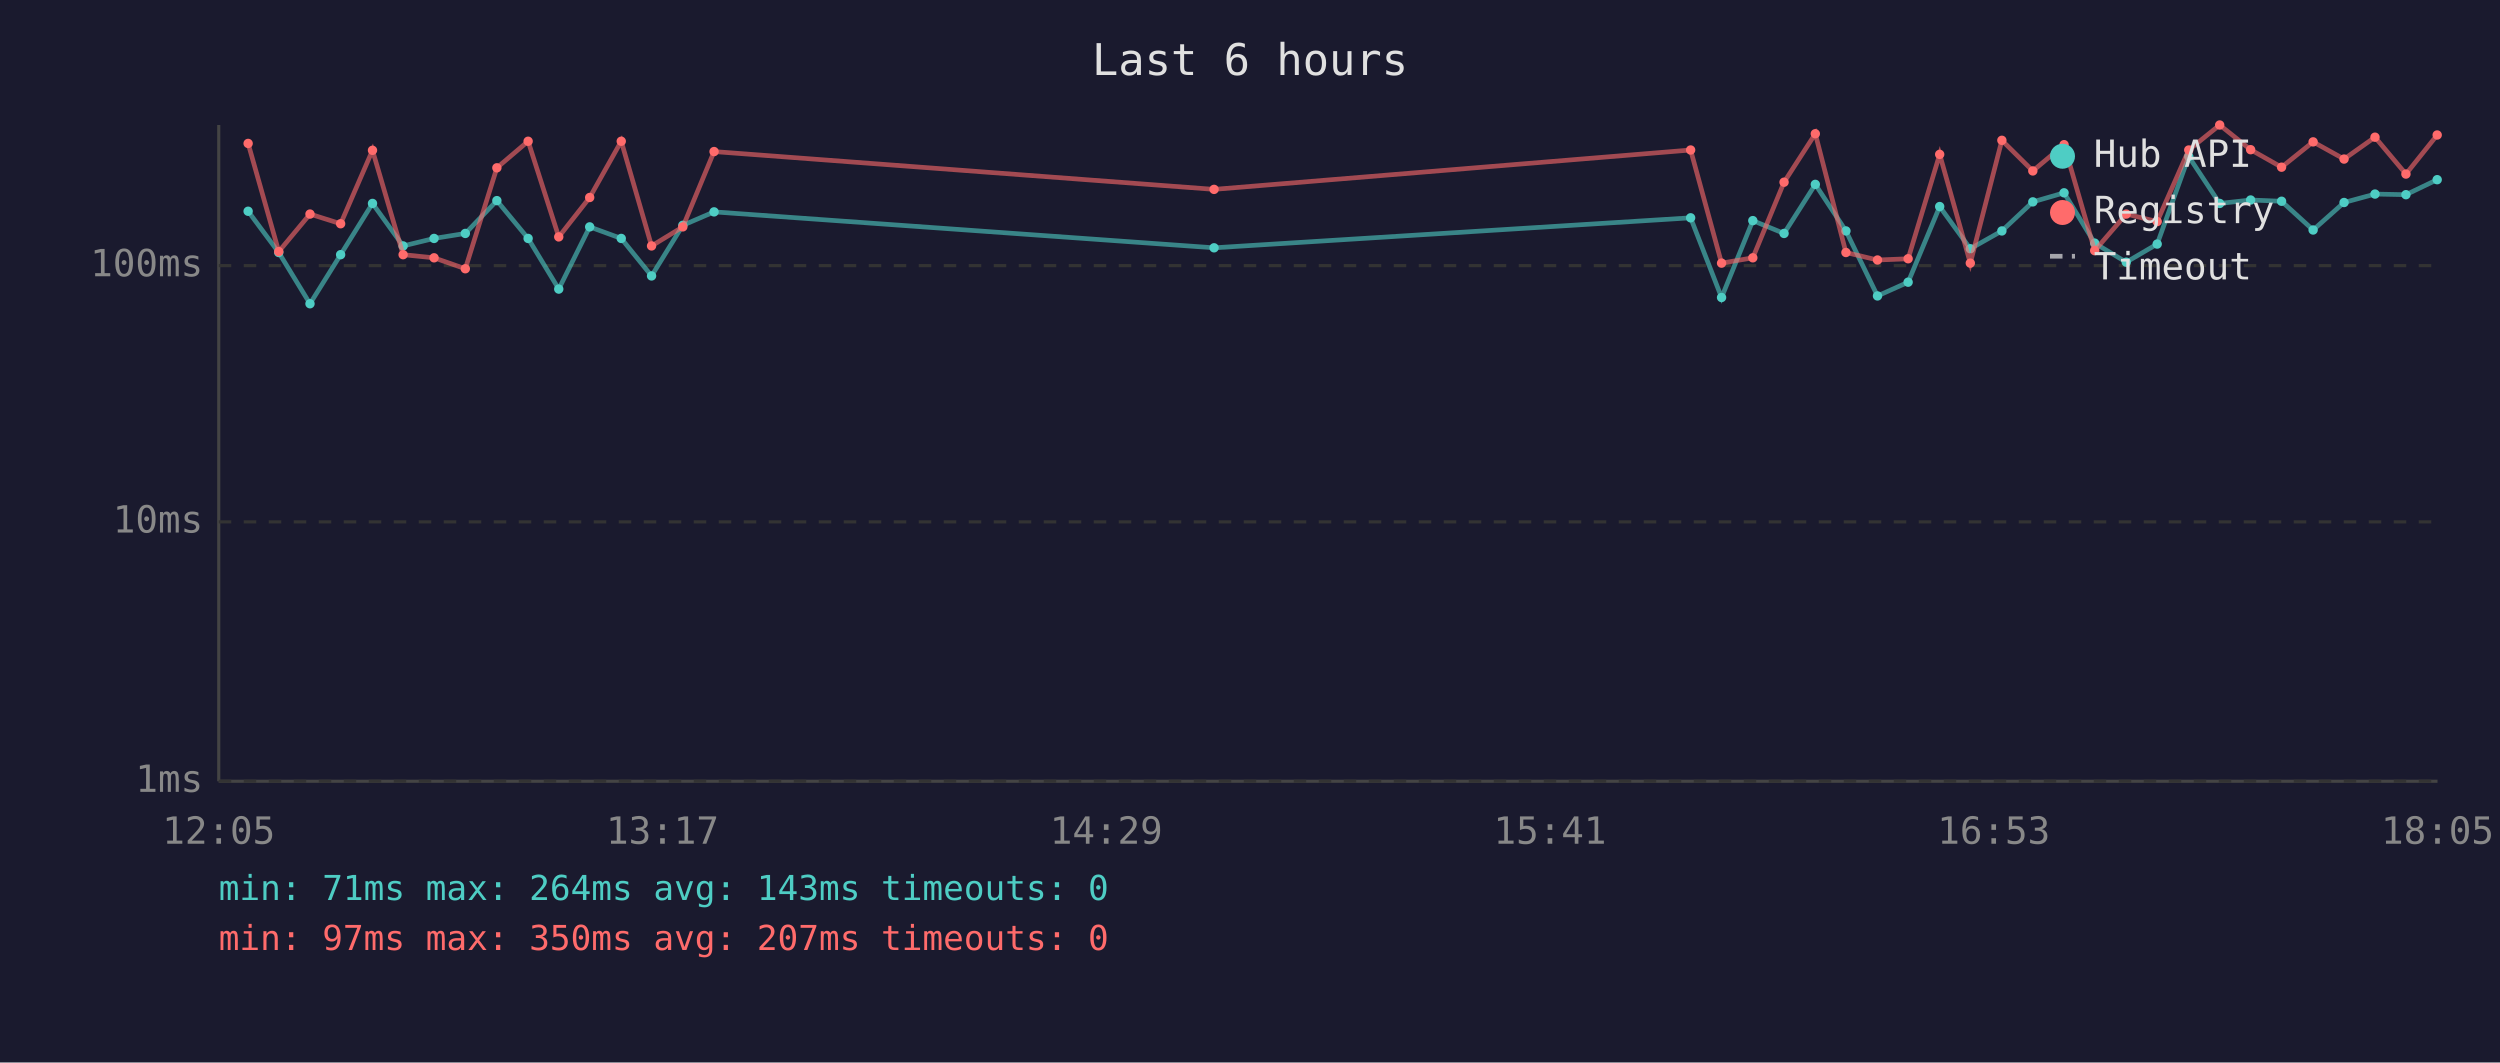
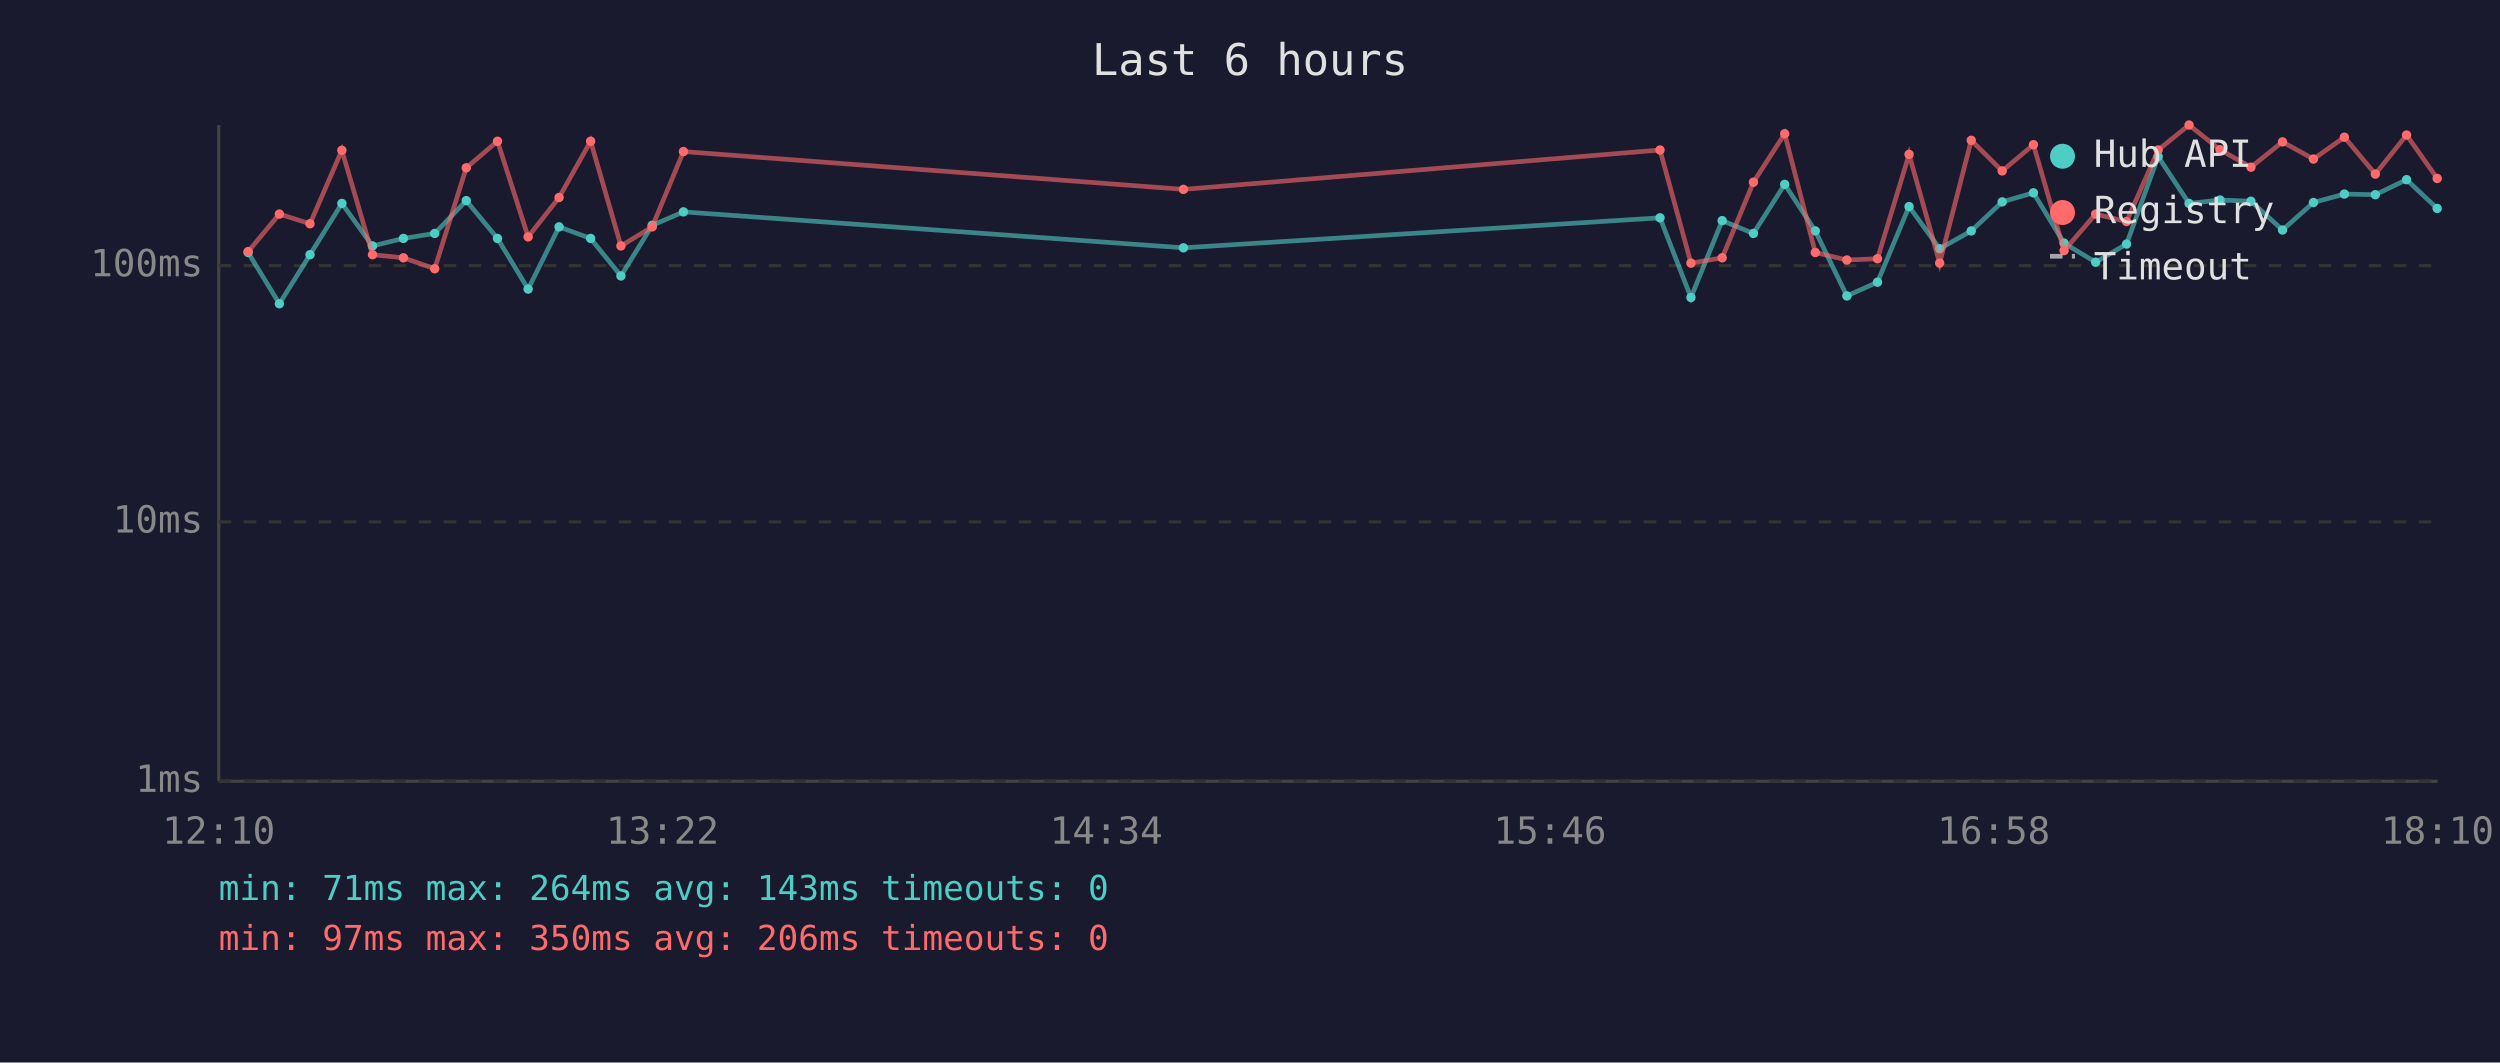
<svg xmlns="http://www.w3.org/2000/svg" viewBox="0 0 800 340" font-family="monospace" font-size="12">
  <rect width="800" height="340" fill="#1a1a2e" />
  <text x="400" y="24" fill="#e0e0e0" font-size="14" text-anchor="middle">Last 6 hours</text>
  <line x1="70" y1="40" x2="70" y2="250" stroke="#444" stroke-width="1" />
  <line x1="70" y1="250" x2="780" y2="250" stroke="#444" stroke-width="1" />
  <line x1="70" y1="250" x2="780" y2="250" stroke="#333" stroke-width="1" stroke-dasharray="4" />
  <text x="65" y="250" fill="#888" text-anchor="end" dominant-baseline="middle">1ms</text>
  <line x1="70" y1="167" x2="780" y2="167" stroke="#333" stroke-width="1" stroke-dasharray="4" />
  <text x="65" y="167" fill="#888" text-anchor="end" dominant-baseline="middle">10ms</text>
  <line x1="70" y1="85" x2="780" y2="85" stroke="#333" stroke-width="1" stroke-dasharray="4" />
  <text x="65" y="85" fill="#888" text-anchor="end" dominant-baseline="middle">100ms</text>
-   <text x="70" y="270" fill="#888" text-anchor="middle">12:05</text>
-   <text x="212" y="270" fill="#888" text-anchor="middle">13:17</text>
-   <text x="354" y="270" fill="#888" text-anchor="middle">14:29</text>
-   <text x="496" y="270" fill="#888" text-anchor="middle">15:41</text>
-   <text x="638" y="270" fill="#888" text-anchor="middle">16:53</text>
-   <text x="780" y="270" fill="#888" text-anchor="middle">18:05</text>
-   <polyline points="79.4,67.6 89.2,80.8 99.2,97.2 109.0,81.5 119.2,65.1 129.0,78.7 138.9,76.3 148.9,74.7 159.0,64.2 169.0,76.3 178.8,92.5 188.7,72.6 198.8,76.3 208.5,88.3 218.5,72.1 228.5,67.8 388.5,79.3 541.0,69.7 550.9,95.2 560.9,70.6 570.9,74.7 580.9,59.0 590.7,73.9 600.8,94.7 610.6,90.3 620.7,66.1 630.5,79.6 640.6,73.9 650.5,64.6 660.5,61.7 670.3,77.8 680.4,83.9 690.3,78.1 700.4,50.1 710.3,65.1 720.2,64.0 730.1,64.4 740.2,73.6 750.1,64.8 760.0,62.1 769.9,62.3 779.9,57.5" fill="none" stroke="#4ecdc4" stroke-width="1.5" opacity="0.6" />
-   <circle cx="79.4" cy="67.6" r="1.5" fill="#4ecdc4" />
-   <circle cx="89.2" cy="80.8" r="1.5" fill="#4ecdc4" />
-   <circle cx="99.2" cy="97.2" r="1.5" fill="#4ecdc4" />
-   <circle cx="109.0" cy="81.5" r="1.5" fill="#4ecdc4" />
-   <circle cx="119.2" cy="65.1" r="1.5" fill="#4ecdc4" />
-   <circle cx="129.0" cy="78.7" r="1.5" fill="#4ecdc4" />
-   <circle cx="138.9" cy="76.3" r="1.5" fill="#4ecdc4" />
-   <circle cx="148.9" cy="74.7" r="1.5" fill="#4ecdc4" />
-   <circle cx="159.0" cy="64.2" r="1.5" fill="#4ecdc4" />
-   <circle cx="169.0" cy="76.3" r="1.5" fill="#4ecdc4" />
-   <circle cx="178.8" cy="92.5" r="1.5" fill="#4ecdc4" />
-   <circle cx="188.7" cy="72.6" r="1.5" fill="#4ecdc4" />
-   <circle cx="198.8" cy="76.3" r="1.5" fill="#4ecdc4" />
-   <circle cx="208.5" cy="88.3" r="1.5" fill="#4ecdc4" />
-   <circle cx="218.5" cy="72.1" r="1.5" fill="#4ecdc4" />
-   <circle cx="228.5" cy="67.8" r="1.5" fill="#4ecdc4" />
-   <circle cx="388.5" cy="79.3" r="1.5" fill="#4ecdc4" />
-   <circle cx="541.0" cy="69.7" r="1.5" fill="#4ecdc4" />
-   <circle cx="550.9" cy="95.2" r="1.5" fill="#4ecdc4" />
-   <circle cx="560.9" cy="70.6" r="1.5" fill="#4ecdc4" />
-   <circle cx="570.9" cy="74.7" r="1.5" fill="#4ecdc4" />
-   <circle cx="580.9" cy="59.0" r="1.5" fill="#4ecdc4" />
-   <circle cx="590.7" cy="73.9" r="1.5" fill="#4ecdc4" />
-   <circle cx="600.8" cy="94.7" r="1.5" fill="#4ecdc4" />
-   <circle cx="610.6" cy="90.3" r="1.5" fill="#4ecdc4" />
-   <circle cx="620.7" cy="66.1" r="1.5" fill="#4ecdc4" />
-   <circle cx="630.5" cy="79.6" r="1.5" fill="#4ecdc4" />
-   <circle cx="640.6" cy="73.9" r="1.5" fill="#4ecdc4" />
-   <circle cx="650.5" cy="64.6" r="1.5" fill="#4ecdc4" />
-   <circle cx="660.5" cy="61.7" r="1.5" fill="#4ecdc4" />
-   <circle cx="670.3" cy="77.8" r="1.5" fill="#4ecdc4" />
-   <circle cx="680.4" cy="83.9" r="1.5" fill="#4ecdc4" />
-   <circle cx="690.3" cy="78.1" r="1.5" fill="#4ecdc4" />
-   <circle cx="700.4" cy="50.1" r="1.5" fill="#4ecdc4" />
-   <circle cx="710.3" cy="65.1" r="1.5" fill="#4ecdc4" />
-   <circle cx="720.2" cy="64.0" r="1.5" fill="#4ecdc4" />
-   <circle cx="730.1" cy="64.4" r="1.5" fill="#4ecdc4" />
-   <circle cx="740.2" cy="73.6" r="1.5" fill="#4ecdc4" />
-   <circle cx="750.1" cy="64.8" r="1.5" fill="#4ecdc4" />
-   <circle cx="760.0" cy="62.1" r="1.5" fill="#4ecdc4" />
-   <circle cx="769.9" cy="62.3" r="1.5" fill="#4ecdc4" />
-   <circle cx="779.9" cy="57.5" r="1.5" fill="#4ecdc4" />
-   <polyline points="79.4,45.9 89.2,80.5 99.2,68.5 109.0,71.6 119.2,48.1 129.0,81.5 138.9,82.5 148.9,86.0 159.0,53.7 169.0,45.2 178.8,75.8 188.7,63.2 198.8,45.2 208.5,78.7 218.5,72.6 228.5,48.5 388.5,60.6 541.0,48.0 550.9,84.2 560.9,82.5 570.9,58.3 580.9,42.8 590.7,80.8 600.8,83.2 610.6,82.8 620.7,49.4 630.5,84.2 640.6,44.9 650.5,54.7 660.5,46.3 670.3,80.2 680.4,68.5 690.3,70.9 700.4,48.0 710.3,40.0 720.2,47.9 730.1,53.5 740.2,45.4 750.1,50.9 760.0,43.9 769.9,55.7 779.9,43.2" fill="none" stroke="#ff6b6b" stroke-width="1.5" opacity="0.6" />
-   <circle cx="79.4" cy="45.9" r="1.5" fill="#ff6b6b" />
-   <circle cx="89.2" cy="80.5" r="1.5" fill="#ff6b6b" />
-   <circle cx="99.2" cy="68.5" r="1.5" fill="#ff6b6b" />
-   <circle cx="109.0" cy="71.6" r="1.5" fill="#ff6b6b" />
-   <circle cx="119.2" cy="48.1" r="1.5" fill="#ff6b6b" />
-   <circle cx="129.0" cy="81.5" r="1.5" fill="#ff6b6b" />
-   <circle cx="138.9" cy="82.5" r="1.5" fill="#ff6b6b" />
-   <circle cx="148.9" cy="86.0" r="1.5" fill="#ff6b6b" />
-   <circle cx="159.0" cy="53.7" r="1.5" fill="#ff6b6b" />
-   <circle cx="169.0" cy="45.2" r="1.5" fill="#ff6b6b" />
-   <circle cx="178.8" cy="75.8" r="1.5" fill="#ff6b6b" />
-   <circle cx="188.7" cy="63.2" r="1.5" fill="#ff6b6b" />
-   <circle cx="198.8" cy="45.2" r="1.5" fill="#ff6b6b" />
-   <circle cx="208.5" cy="78.7" r="1.5" fill="#ff6b6b" />
-   <circle cx="218.5" cy="72.6" r="1.5" fill="#ff6b6b" />
-   <circle cx="228.5" cy="48.5" r="1.5" fill="#ff6b6b" />
-   <circle cx="388.5" cy="60.6" r="1.5" fill="#ff6b6b" />
-   <circle cx="541.0" cy="48.0" r="1.5" fill="#ff6b6b" />
-   <circle cx="550.9" cy="84.2" r="1.5" fill="#ff6b6b" />
-   <circle cx="560.9" cy="82.5" r="1.5" fill="#ff6b6b" />
-   <circle cx="570.9" cy="58.3" r="1.5" fill="#ff6b6b" />
-   <circle cx="580.9" cy="42.8" r="1.5" fill="#ff6b6b" />
-   <circle cx="590.7" cy="80.8" r="1.5" fill="#ff6b6b" />
-   <circle cx="600.8" cy="83.2" r="1.5" fill="#ff6b6b" />
-   <circle cx="610.6" cy="82.8" r="1.5" fill="#ff6b6b" />
-   <circle cx="620.7" cy="49.4" r="1.5" fill="#ff6b6b" />
-   <circle cx="630.5" cy="84.2" r="1.5" fill="#ff6b6b" />
-   <circle cx="640.6" cy="44.9" r="1.5" fill="#ff6b6b" />
-   <circle cx="650.5" cy="54.7" r="1.5" fill="#ff6b6b" />
-   <circle cx="660.5" cy="46.3" r="1.5" fill="#ff6b6b" />
-   <circle cx="670.3" cy="80.2" r="1.5" fill="#ff6b6b" />
-   <circle cx="680.4" cy="68.5" r="1.5" fill="#ff6b6b" />
-   <circle cx="690.3" cy="70.9" r="1.5" fill="#ff6b6b" />
-   <circle cx="700.4" cy="48.0" r="1.5" fill="#ff6b6b" />
-   <circle cx="710.3" cy="40.0" r="1.5" fill="#ff6b6b" />
-   <circle cx="720.2" cy="47.9" r="1.5" fill="#ff6b6b" />
-   <circle cx="730.1" cy="53.5" r="1.5" fill="#ff6b6b" />
-   <circle cx="740.2" cy="45.4" r="1.5" fill="#ff6b6b" />
-   <circle cx="750.1" cy="50.9" r="1.5" fill="#ff6b6b" />
-   <circle cx="760.0" cy="43.9" r="1.5" fill="#ff6b6b" />
-   <circle cx="769.9" cy="55.7" r="1.5" fill="#ff6b6b" />
-   <circle cx="779.9" cy="43.2" r="1.5" fill="#ff6b6b" />
+   <text x="70" y="270" fill="#888" text-anchor="middle">12:10</text>
+   <text x="212" y="270" fill="#888" text-anchor="middle">13:22</text>
+   <text x="354" y="270" fill="#888" text-anchor="middle">14:34</text>
+   <text x="496" y="270" fill="#888" text-anchor="middle">15:46</text>
+   <text x="638" y="270" fill="#888" text-anchor="middle">16:58</text>
+   <text x="780" y="270" fill="#888" text-anchor="middle">18:10</text>
+   <polyline points="79.4,80.8 89.4,97.2 99.2,81.5 109.4,65.1 119.2,78.7 129.1,76.3 139.1,74.7 149.2,64.2 159.2,76.3 169.0,92.5 178.9,72.6 189.0,76.3 198.7,88.3 208.7,72.1 218.7,67.8 378.7,79.3 531.2,69.7 541.1,95.2 551.1,70.6 561.1,74.7 571.1,59.0 580.9,73.9 591.0,94.7 600.8,90.3 610.9,66.1 620.7,79.6 630.8,73.9 640.7,64.6 650.7,61.7 660.5,77.8 670.6,83.9 680.5,78.1 690.6,50.1 700.5,65.1 710.4,64.0 720.3,64.4 730.4,73.6 740.3,64.8 750.2,62.1 760.1,62.3 770.1,57.5 779.9,66.7" fill="none" stroke="#4ecdc4" stroke-width="1.5" opacity="0.6" />
+   <circle cx="79.4" cy="80.8" r="1.5" fill="#4ecdc4" />
+   <circle cx="89.4" cy="97.2" r="1.5" fill="#4ecdc4" />
+   <circle cx="99.2" cy="81.5" r="1.5" fill="#4ecdc4" />
+   <circle cx="109.4" cy="65.1" r="1.5" fill="#4ecdc4" />
+   <circle cx="119.2" cy="78.7" r="1.5" fill="#4ecdc4" />
+   <circle cx="129.1" cy="76.3" r="1.5" fill="#4ecdc4" />
+   <circle cx="139.1" cy="74.7" r="1.5" fill="#4ecdc4" />
+   <circle cx="149.2" cy="64.2" r="1.5" fill="#4ecdc4" />
+   <circle cx="159.2" cy="76.3" r="1.5" fill="#4ecdc4" />
+   <circle cx="169.0" cy="92.5" r="1.5" fill="#4ecdc4" />
+   <circle cx="178.9" cy="72.6" r="1.5" fill="#4ecdc4" />
+   <circle cx="189.0" cy="76.3" r="1.5" fill="#4ecdc4" />
+   <circle cx="198.7" cy="88.3" r="1.5" fill="#4ecdc4" />
+   <circle cx="208.7" cy="72.1" r="1.5" fill="#4ecdc4" />
+   <circle cx="218.7" cy="67.8" r="1.5" fill="#4ecdc4" />
+   <circle cx="378.7" cy="79.3" r="1.5" fill="#4ecdc4" />
+   <circle cx="531.2" cy="69.7" r="1.5" fill="#4ecdc4" />
+   <circle cx="541.1" cy="95.2" r="1.5" fill="#4ecdc4" />
+   <circle cx="551.1" cy="70.6" r="1.5" fill="#4ecdc4" />
+   <circle cx="561.1" cy="74.7" r="1.5" fill="#4ecdc4" />
+   <circle cx="571.1" cy="59.0" r="1.5" fill="#4ecdc4" />
+   <circle cx="580.9" cy="73.9" r="1.5" fill="#4ecdc4" />
+   <circle cx="591.0" cy="94.7" r="1.5" fill="#4ecdc4" />
+   <circle cx="600.8" cy="90.3" r="1.5" fill="#4ecdc4" />
+   <circle cx="610.9" cy="66.1" r="1.5" fill="#4ecdc4" />
+   <circle cx="620.7" cy="79.6" r="1.5" fill="#4ecdc4" />
+   <circle cx="630.8" cy="73.9" r="1.5" fill="#4ecdc4" />
+   <circle cx="640.7" cy="64.6" r="1.5" fill="#4ecdc4" />
+   <circle cx="650.7" cy="61.7" r="1.5" fill="#4ecdc4" />
+   <circle cx="660.5" cy="77.8" r="1.5" fill="#4ecdc4" />
+   <circle cx="670.6" cy="83.9" r="1.5" fill="#4ecdc4" />
+   <circle cx="680.5" cy="78.1" r="1.5" fill="#4ecdc4" />
+   <circle cx="690.6" cy="50.1" r="1.5" fill="#4ecdc4" />
+   <circle cx="700.5" cy="65.1" r="1.5" fill="#4ecdc4" />
+   <circle cx="710.4" cy="64.0" r="1.5" fill="#4ecdc4" />
+   <circle cx="720.3" cy="64.4" r="1.5" fill="#4ecdc4" />
+   <circle cx="730.4" cy="73.6" r="1.5" fill="#4ecdc4" />
+   <circle cx="740.3" cy="64.8" r="1.5" fill="#4ecdc4" />
+   <circle cx="750.2" cy="62.1" r="1.5" fill="#4ecdc4" />
+   <circle cx="760.1" cy="62.3" r="1.5" fill="#4ecdc4" />
+   <circle cx="770.1" cy="57.5" r="1.5" fill="#4ecdc4" />
+   <circle cx="779.9" cy="66.7" r="1.5" fill="#4ecdc4" />
+   <polyline points="79.4,80.5 89.4,68.5 99.2,71.6 109.4,48.1 119.2,81.5 129.1,82.5 139.1,86.0 149.2,53.7 159.2,45.2 169.0,75.8 178.9,63.2 189.0,45.2 198.7,78.7 208.7,72.6 218.7,48.5 378.7,60.6 531.2,48.0 541.1,84.2 551.1,82.5 561.1,58.3 571.1,42.8 580.9,80.8 591.0,83.2 600.8,82.8 610.9,49.4 620.7,84.2 630.8,44.9 640.7,54.7 650.7,46.3 660.5,80.2 670.6,68.5 680.5,70.9 690.6,48.0 700.5,40.0 710.4,47.9 720.3,53.5 730.4,45.4 740.3,50.9 750.2,43.9 760.1,55.7 770.1,43.2 779.9,57.1" fill="none" stroke="#ff6b6b" stroke-width="1.5" opacity="0.6" />
+   <circle cx="79.4" cy="80.5" r="1.5" fill="#ff6b6b" />
+   <circle cx="89.4" cy="68.5" r="1.5" fill="#ff6b6b" />
+   <circle cx="99.2" cy="71.6" r="1.5" fill="#ff6b6b" />
+   <circle cx="109.4" cy="48.1" r="1.5" fill="#ff6b6b" />
+   <circle cx="119.2" cy="81.5" r="1.5" fill="#ff6b6b" />
+   <circle cx="129.1" cy="82.5" r="1.5" fill="#ff6b6b" />
+   <circle cx="139.1" cy="86.0" r="1.5" fill="#ff6b6b" />
+   <circle cx="149.2" cy="53.7" r="1.5" fill="#ff6b6b" />
+   <circle cx="159.2" cy="45.2" r="1.5" fill="#ff6b6b" />
+   <circle cx="169.0" cy="75.8" r="1.5" fill="#ff6b6b" />
+   <circle cx="178.9" cy="63.2" r="1.5" fill="#ff6b6b" />
+   <circle cx="189.0" cy="45.2" r="1.5" fill="#ff6b6b" />
+   <circle cx="198.7" cy="78.7" r="1.5" fill="#ff6b6b" />
+   <circle cx="208.7" cy="72.6" r="1.5" fill="#ff6b6b" />
+   <circle cx="218.7" cy="48.5" r="1.5" fill="#ff6b6b" />
+   <circle cx="378.7" cy="60.6" r="1.5" fill="#ff6b6b" />
+   <circle cx="531.2" cy="48.0" r="1.5" fill="#ff6b6b" />
+   <circle cx="541.1" cy="84.2" r="1.5" fill="#ff6b6b" />
+   <circle cx="551.1" cy="82.5" r="1.5" fill="#ff6b6b" />
+   <circle cx="561.1" cy="58.3" r="1.5" fill="#ff6b6b" />
+   <circle cx="571.1" cy="42.8" r="1.5" fill="#ff6b6b" />
+   <circle cx="580.9" cy="80.8" r="1.5" fill="#ff6b6b" />
+   <circle cx="591.0" cy="83.2" r="1.5" fill="#ff6b6b" />
+   <circle cx="600.8" cy="82.8" r="1.5" fill="#ff6b6b" />
+   <circle cx="610.9" cy="49.4" r="1.5" fill="#ff6b6b" />
+   <circle cx="620.7" cy="84.2" r="1.5" fill="#ff6b6b" />
+   <circle cx="630.8" cy="44.9" r="1.5" fill="#ff6b6b" />
+   <circle cx="640.7" cy="54.7" r="1.5" fill="#ff6b6b" />
+   <circle cx="650.7" cy="46.3" r="1.5" fill="#ff6b6b" />
+   <circle cx="660.5" cy="80.2" r="1.5" fill="#ff6b6b" />
+   <circle cx="670.6" cy="68.5" r="1.5" fill="#ff6b6b" />
+   <circle cx="680.5" cy="70.9" r="1.5" fill="#ff6b6b" />
+   <circle cx="690.6" cy="48.0" r="1.5" fill="#ff6b6b" />
+   <circle cx="700.5" cy="40.0" r="1.5" fill="#ff6b6b" />
+   <circle cx="710.4" cy="47.9" r="1.5" fill="#ff6b6b" />
+   <circle cx="720.3" cy="53.5" r="1.5" fill="#ff6b6b" />
+   <circle cx="730.4" cy="45.4" r="1.5" fill="#ff6b6b" />
+   <circle cx="740.3" cy="50.9" r="1.5" fill="#ff6b6b" />
+   <circle cx="750.2" cy="43.9" r="1.5" fill="#ff6b6b" />
+   <circle cx="760.1" cy="55.7" r="1.5" fill="#ff6b6b" />
+   <circle cx="770.1" cy="43.2" r="1.5" fill="#ff6b6b" />
+   <circle cx="779.9" cy="57.1" r="1.5" fill="#ff6b6b" />
  <circle cx="660" cy="50" r="4" fill="#4ecdc4" />
  <text x="670" y="50" fill="#e0e0e0" dominant-baseline="middle">Hub API</text>
  <circle cx="660" cy="68" r="4" fill="#ff6b6b" />
  <text x="670" y="68" fill="#e0e0e0" dominant-baseline="middle">Registry</text>
  <line x1="656" y1="82" x2="664" y2="82" stroke="#e0e0e0" stroke-width="1.5" stroke-dasharray="4,3" opacity="0.7" />
  <text x="670" y="86" fill="#e0e0e0" dominant-baseline="middle">Timeout</text>
  <text x="70" y="288" fill="#4ecdc4" font-size="11">min: 71ms  max: 264ms  avg: 143ms  timeouts: 0</text>
-   <text x="70" y="304" fill="#ff6b6b" font-size="11">min: 97ms  max: 350ms  avg: 207ms  timeouts: 0</text>
+   <text x="70" y="304" fill="#ff6b6b" font-size="11">min: 97ms  max: 350ms  avg: 206ms  timeouts: 0</text>
</svg>
